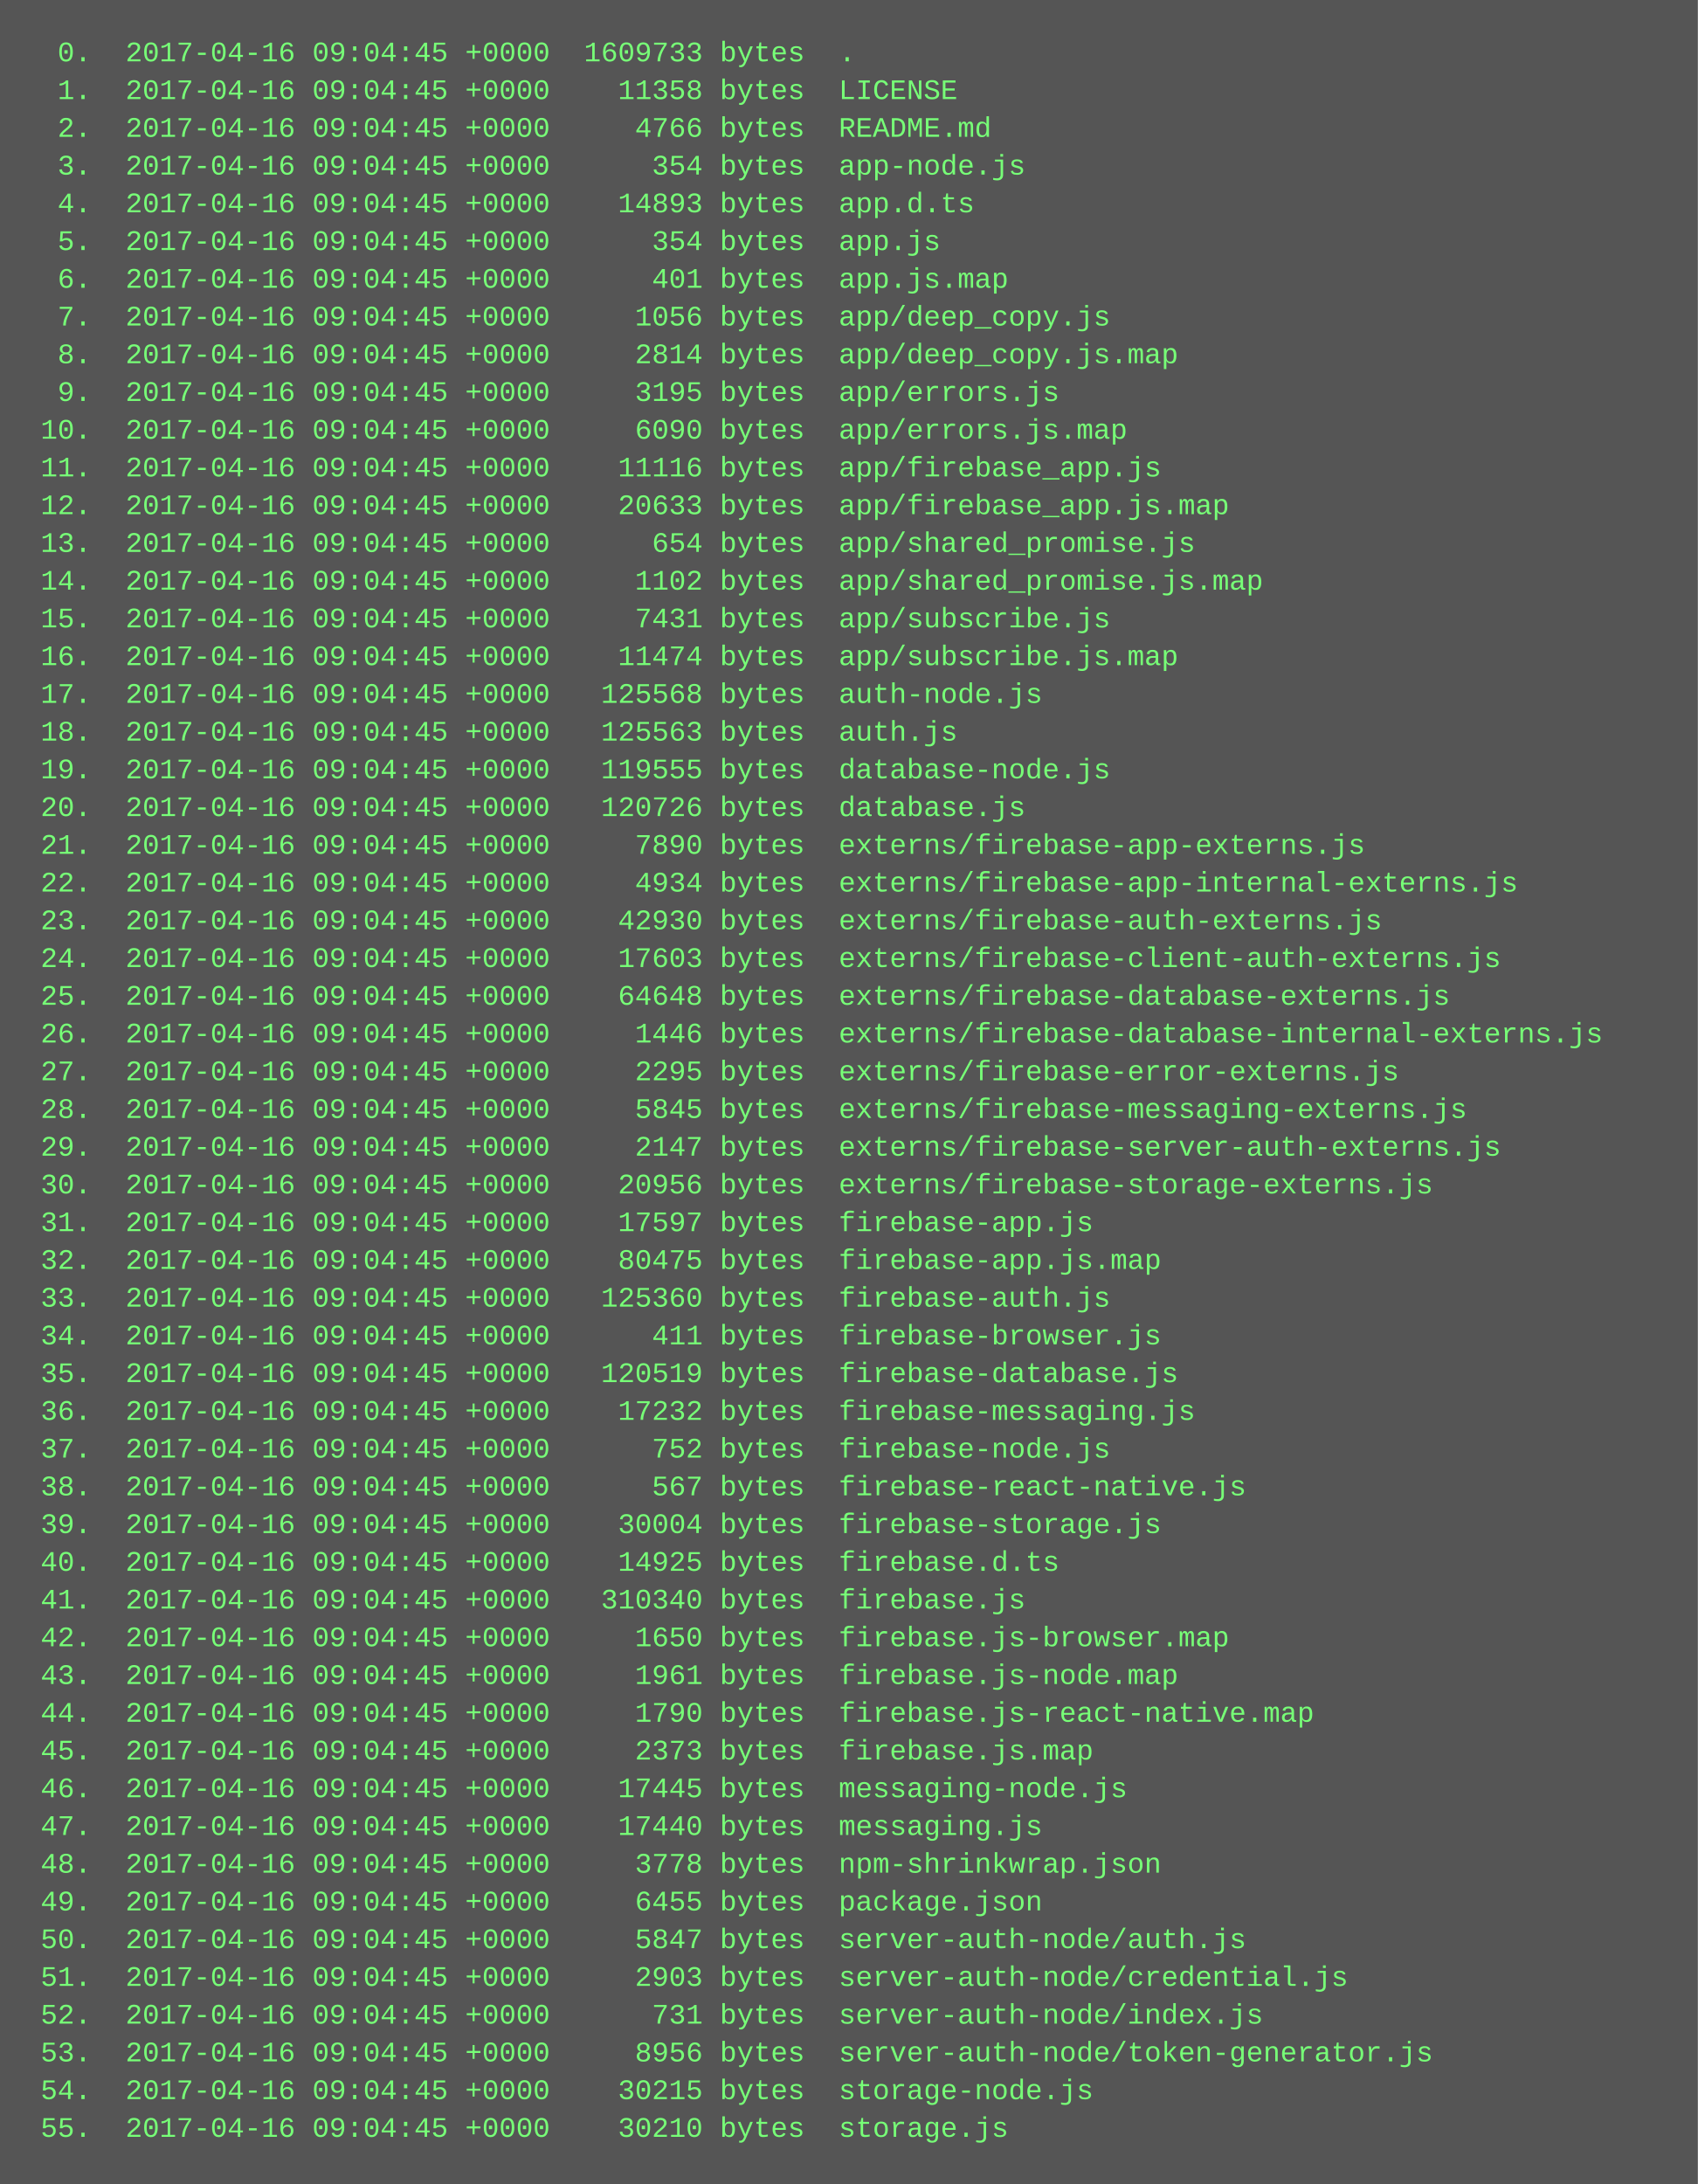
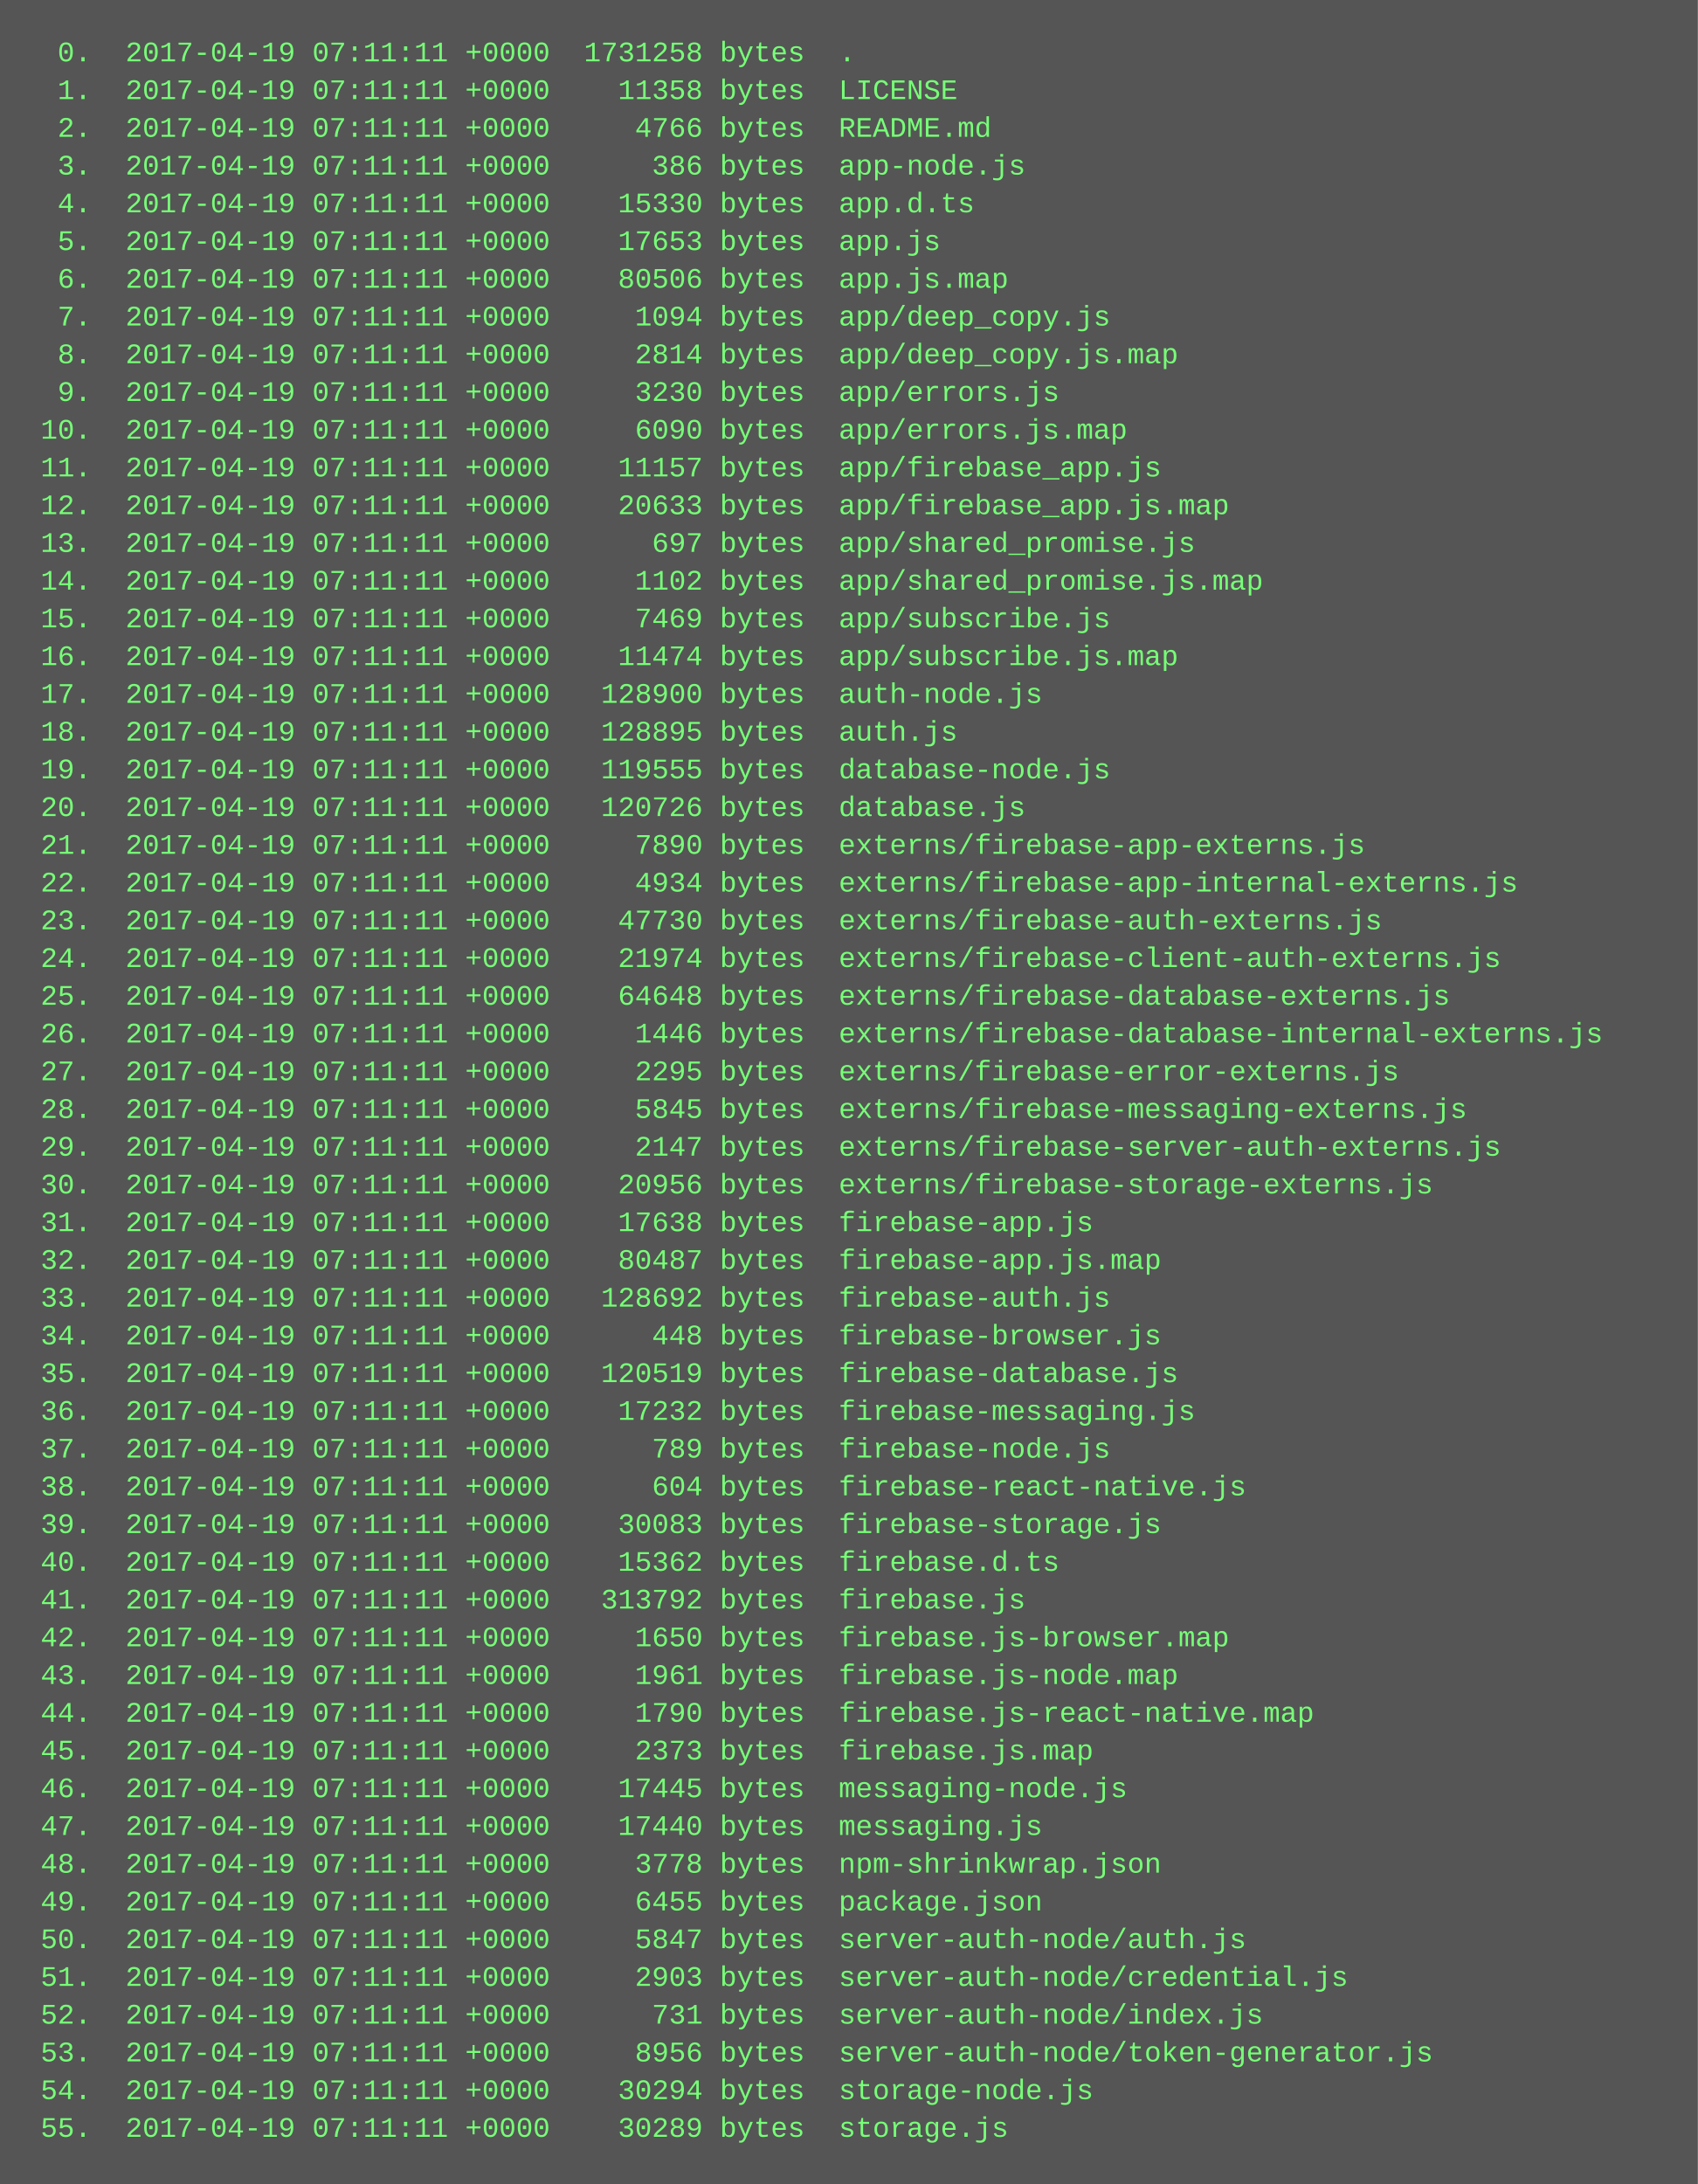
<svg xmlns="http://www.w3.org/2000/svg" height="926" width="720">
  <rect height="926" fill="#555" width="720" />
  <text fill="#7f7" font-family="Courier New" font-size="12" xml:space="preserve">
-     <tspan x="10" y="26">  0.  2017-04-16 09:04:45 +0000  1609733 bytes  .</tspan>
-     <tspan x="10" y="42">  1.  2017-04-16 09:04:45 +0000    11358 bytes  LICENSE</tspan>
-     <tspan x="10" y="58">  2.  2017-04-16 09:04:45 +0000     4766 bytes  README.md</tspan>
-     <tspan x="10" y="74">  3.  2017-04-16 09:04:45 +0000      354 bytes  app-node.js</tspan>
-     <tspan x="10" y="90">  4.  2017-04-16 09:04:45 +0000    14893 bytes  app.d.ts</tspan>
-     <tspan x="10" y="106">  5.  2017-04-16 09:04:45 +0000      354 bytes  app.js</tspan>
-     <tspan x="10" y="122">  6.  2017-04-16 09:04:45 +0000      401 bytes  app.js.map</tspan>
-     <tspan x="10" y="138">  7.  2017-04-16 09:04:45 +0000     1056 bytes  app/deep_copy.js</tspan>
-     <tspan x="10" y="154">  8.  2017-04-16 09:04:45 +0000     2814 bytes  app/deep_copy.js.map</tspan>
-     <tspan x="10" y="170">  9.  2017-04-16 09:04:45 +0000     3195 bytes  app/errors.js</tspan>
-     <tspan x="10" y="186"> 10.  2017-04-16 09:04:45 +0000     6090 bytes  app/errors.js.map</tspan>
-     <tspan x="10" y="202"> 11.  2017-04-16 09:04:45 +0000    11116 bytes  app/firebase_app.js</tspan>
-     <tspan x="10" y="218"> 12.  2017-04-16 09:04:45 +0000    20633 bytes  app/firebase_app.js.map</tspan>
-     <tspan x="10" y="234"> 13.  2017-04-16 09:04:45 +0000      654 bytes  app/shared_promise.js</tspan>
-     <tspan x="10" y="250"> 14.  2017-04-16 09:04:45 +0000     1102 bytes  app/shared_promise.js.map</tspan>
-     <tspan x="10" y="266"> 15.  2017-04-16 09:04:45 +0000     7431 bytes  app/subscribe.js</tspan>
-     <tspan x="10" y="282"> 16.  2017-04-16 09:04:45 +0000    11474 bytes  app/subscribe.js.map</tspan>
-     <tspan x="10" y="298"> 17.  2017-04-16 09:04:45 +0000   125568 bytes  auth-node.js</tspan>
-     <tspan x="10" y="314"> 18.  2017-04-16 09:04:45 +0000   125563 bytes  auth.js</tspan>
-     <tspan x="10" y="330"> 19.  2017-04-16 09:04:45 +0000   119555 bytes  database-node.js</tspan>
-     <tspan x="10" y="346"> 20.  2017-04-16 09:04:45 +0000   120726 bytes  database.js</tspan>
-     <tspan x="10" y="362"> 21.  2017-04-16 09:04:45 +0000     7890 bytes  externs/firebase-app-externs.js</tspan>
-     <tspan x="10" y="378"> 22.  2017-04-16 09:04:45 +0000     4934 bytes  externs/firebase-app-internal-externs.js</tspan>
-     <tspan x="10" y="394"> 23.  2017-04-16 09:04:45 +0000    42930 bytes  externs/firebase-auth-externs.js</tspan>
-     <tspan x="10" y="410"> 24.  2017-04-16 09:04:45 +0000    17603 bytes  externs/firebase-client-auth-externs.js</tspan>
-     <tspan x="10" y="426"> 25.  2017-04-16 09:04:45 +0000    64648 bytes  externs/firebase-database-externs.js</tspan>
-     <tspan x="10" y="442"> 26.  2017-04-16 09:04:45 +0000     1446 bytes  externs/firebase-database-internal-externs.js</tspan>
-     <tspan x="10" y="458"> 27.  2017-04-16 09:04:45 +0000     2295 bytes  externs/firebase-error-externs.js</tspan>
-     <tspan x="10" y="474"> 28.  2017-04-16 09:04:45 +0000     5845 bytes  externs/firebase-messaging-externs.js</tspan>
-     <tspan x="10" y="490"> 29.  2017-04-16 09:04:45 +0000     2147 bytes  externs/firebase-server-auth-externs.js</tspan>
-     <tspan x="10" y="506"> 30.  2017-04-16 09:04:45 +0000    20956 bytes  externs/firebase-storage-externs.js</tspan>
-     <tspan x="10" y="522"> 31.  2017-04-16 09:04:45 +0000    17597 bytes  firebase-app.js</tspan>
-     <tspan x="10" y="538"> 32.  2017-04-16 09:04:45 +0000    80475 bytes  firebase-app.js.map</tspan>
-     <tspan x="10" y="554"> 33.  2017-04-16 09:04:45 +0000   125360 bytes  firebase-auth.js</tspan>
-     <tspan x="10" y="570"> 34.  2017-04-16 09:04:45 +0000      411 bytes  firebase-browser.js</tspan>
-     <tspan x="10" y="586"> 35.  2017-04-16 09:04:45 +0000   120519 bytes  firebase-database.js</tspan>
-     <tspan x="10" y="602"> 36.  2017-04-16 09:04:45 +0000    17232 bytes  firebase-messaging.js</tspan>
-     <tspan x="10" y="618"> 37.  2017-04-16 09:04:45 +0000      752 bytes  firebase-node.js</tspan>
-     <tspan x="10" y="634"> 38.  2017-04-16 09:04:45 +0000      567 bytes  firebase-react-native.js</tspan>
-     <tspan x="10" y="650"> 39.  2017-04-16 09:04:45 +0000    30004 bytes  firebase-storage.js</tspan>
-     <tspan x="10" y="666"> 40.  2017-04-16 09:04:45 +0000    14925 bytes  firebase.d.ts</tspan>
-     <tspan x="10" y="682"> 41.  2017-04-16 09:04:45 +0000   310340 bytes  firebase.js</tspan>
-     <tspan x="10" y="698"> 42.  2017-04-16 09:04:45 +0000     1650 bytes  firebase.js-browser.map</tspan>
-     <tspan x="10" y="714"> 43.  2017-04-16 09:04:45 +0000     1961 bytes  firebase.js-node.map</tspan>
-     <tspan x="10" y="730"> 44.  2017-04-16 09:04:45 +0000     1790 bytes  firebase.js-react-native.map</tspan>
-     <tspan x="10" y="746"> 45.  2017-04-16 09:04:45 +0000     2373 bytes  firebase.js.map</tspan>
-     <tspan x="10" y="762"> 46.  2017-04-16 09:04:45 +0000    17445 bytes  messaging-node.js</tspan>
-     <tspan x="10" y="778"> 47.  2017-04-16 09:04:45 +0000    17440 bytes  messaging.js</tspan>
-     <tspan x="10" y="794"> 48.  2017-04-16 09:04:45 +0000     3778 bytes  npm-shrinkwrap.json</tspan>
-     <tspan x="10" y="810"> 49.  2017-04-16 09:04:45 +0000     6455 bytes  package.json</tspan>
-     <tspan x="10" y="826"> 50.  2017-04-16 09:04:45 +0000     5847 bytes  server-auth-node/auth.js</tspan>
-     <tspan x="10" y="842"> 51.  2017-04-16 09:04:45 +0000     2903 bytes  server-auth-node/credential.js</tspan>
-     <tspan x="10" y="858"> 52.  2017-04-16 09:04:45 +0000      731 bytes  server-auth-node/index.js</tspan>
-     <tspan x="10" y="874"> 53.  2017-04-16 09:04:45 +0000     8956 bytes  server-auth-node/token-generator.js</tspan>
-     <tspan x="10" y="890"> 54.  2017-04-16 09:04:45 +0000    30215 bytes  storage-node.js</tspan>
-     <tspan x="10" y="906"> 55.  2017-04-16 09:04:45 +0000    30210 bytes  storage.js</tspan>
+     <tspan x="10" y="26">  0.  2017-04-19 07:11:11 +0000  1731258 bytes  .</tspan>
+     <tspan x="10" y="42">  1.  2017-04-19 07:11:11 +0000    11358 bytes  LICENSE</tspan>
+     <tspan x="10" y="58">  2.  2017-04-19 07:11:11 +0000     4766 bytes  README.md</tspan>
+     <tspan x="10" y="74">  3.  2017-04-19 07:11:11 +0000      386 bytes  app-node.js</tspan>
+     <tspan x="10" y="90">  4.  2017-04-19 07:11:11 +0000    15330 bytes  app.d.ts</tspan>
+     <tspan x="10" y="106">  5.  2017-04-19 07:11:11 +0000    17653 bytes  app.js</tspan>
+     <tspan x="10" y="122">  6.  2017-04-19 07:11:11 +0000    80506 bytes  app.js.map</tspan>
+     <tspan x="10" y="138">  7.  2017-04-19 07:11:11 +0000     1094 bytes  app/deep_copy.js</tspan>
+     <tspan x="10" y="154">  8.  2017-04-19 07:11:11 +0000     2814 bytes  app/deep_copy.js.map</tspan>
+     <tspan x="10" y="170">  9.  2017-04-19 07:11:11 +0000     3230 bytes  app/errors.js</tspan>
+     <tspan x="10" y="186"> 10.  2017-04-19 07:11:11 +0000     6090 bytes  app/errors.js.map</tspan>
+     <tspan x="10" y="202"> 11.  2017-04-19 07:11:11 +0000    11157 bytes  app/firebase_app.js</tspan>
+     <tspan x="10" y="218"> 12.  2017-04-19 07:11:11 +0000    20633 bytes  app/firebase_app.js.map</tspan>
+     <tspan x="10" y="234"> 13.  2017-04-19 07:11:11 +0000      697 bytes  app/shared_promise.js</tspan>
+     <tspan x="10" y="250"> 14.  2017-04-19 07:11:11 +0000     1102 bytes  app/shared_promise.js.map</tspan>
+     <tspan x="10" y="266"> 15.  2017-04-19 07:11:11 +0000     7469 bytes  app/subscribe.js</tspan>
+     <tspan x="10" y="282"> 16.  2017-04-19 07:11:11 +0000    11474 bytes  app/subscribe.js.map</tspan>
+     <tspan x="10" y="298"> 17.  2017-04-19 07:11:11 +0000   128900 bytes  auth-node.js</tspan>
+     <tspan x="10" y="314"> 18.  2017-04-19 07:11:11 +0000   128895 bytes  auth.js</tspan>
+     <tspan x="10" y="330"> 19.  2017-04-19 07:11:11 +0000   119555 bytes  database-node.js</tspan>
+     <tspan x="10" y="346"> 20.  2017-04-19 07:11:11 +0000   120726 bytes  database.js</tspan>
+     <tspan x="10" y="362"> 21.  2017-04-19 07:11:11 +0000     7890 bytes  externs/firebase-app-externs.js</tspan>
+     <tspan x="10" y="378"> 22.  2017-04-19 07:11:11 +0000     4934 bytes  externs/firebase-app-internal-externs.js</tspan>
+     <tspan x="10" y="394"> 23.  2017-04-19 07:11:11 +0000    47730 bytes  externs/firebase-auth-externs.js</tspan>
+     <tspan x="10" y="410"> 24.  2017-04-19 07:11:11 +0000    21974 bytes  externs/firebase-client-auth-externs.js</tspan>
+     <tspan x="10" y="426"> 25.  2017-04-19 07:11:11 +0000    64648 bytes  externs/firebase-database-externs.js</tspan>
+     <tspan x="10" y="442"> 26.  2017-04-19 07:11:11 +0000     1446 bytes  externs/firebase-database-internal-externs.js</tspan>
+     <tspan x="10" y="458"> 27.  2017-04-19 07:11:11 +0000     2295 bytes  externs/firebase-error-externs.js</tspan>
+     <tspan x="10" y="474"> 28.  2017-04-19 07:11:11 +0000     5845 bytes  externs/firebase-messaging-externs.js</tspan>
+     <tspan x="10" y="490"> 29.  2017-04-19 07:11:11 +0000     2147 bytes  externs/firebase-server-auth-externs.js</tspan>
+     <tspan x="10" y="506"> 30.  2017-04-19 07:11:11 +0000    20956 bytes  externs/firebase-storage-externs.js</tspan>
+     <tspan x="10" y="522"> 31.  2017-04-19 07:11:11 +0000    17638 bytes  firebase-app.js</tspan>
+     <tspan x="10" y="538"> 32.  2017-04-19 07:11:11 +0000    80487 bytes  firebase-app.js.map</tspan>
+     <tspan x="10" y="554"> 33.  2017-04-19 07:11:11 +0000   128692 bytes  firebase-auth.js</tspan>
+     <tspan x="10" y="570"> 34.  2017-04-19 07:11:11 +0000      448 bytes  firebase-browser.js</tspan>
+     <tspan x="10" y="586"> 35.  2017-04-19 07:11:11 +0000   120519 bytes  firebase-database.js</tspan>
+     <tspan x="10" y="602"> 36.  2017-04-19 07:11:11 +0000    17232 bytes  firebase-messaging.js</tspan>
+     <tspan x="10" y="618"> 37.  2017-04-19 07:11:11 +0000      789 bytes  firebase-node.js</tspan>
+     <tspan x="10" y="634"> 38.  2017-04-19 07:11:11 +0000      604 bytes  firebase-react-native.js</tspan>
+     <tspan x="10" y="650"> 39.  2017-04-19 07:11:11 +0000    30083 bytes  firebase-storage.js</tspan>
+     <tspan x="10" y="666"> 40.  2017-04-19 07:11:11 +0000    15362 bytes  firebase.d.ts</tspan>
+     <tspan x="10" y="682"> 41.  2017-04-19 07:11:11 +0000   313792 bytes  firebase.js</tspan>
+     <tspan x="10" y="698"> 42.  2017-04-19 07:11:11 +0000     1650 bytes  firebase.js-browser.map</tspan>
+     <tspan x="10" y="714"> 43.  2017-04-19 07:11:11 +0000     1961 bytes  firebase.js-node.map</tspan>
+     <tspan x="10" y="730"> 44.  2017-04-19 07:11:11 +0000     1790 bytes  firebase.js-react-native.map</tspan>
+     <tspan x="10" y="746"> 45.  2017-04-19 07:11:11 +0000     2373 bytes  firebase.js.map</tspan>
+     <tspan x="10" y="762"> 46.  2017-04-19 07:11:11 +0000    17445 bytes  messaging-node.js</tspan>
+     <tspan x="10" y="778"> 47.  2017-04-19 07:11:11 +0000    17440 bytes  messaging.js</tspan>
+     <tspan x="10" y="794"> 48.  2017-04-19 07:11:11 +0000     3778 bytes  npm-shrinkwrap.json</tspan>
+     <tspan x="10" y="810"> 49.  2017-04-19 07:11:11 +0000     6455 bytes  package.json</tspan>
+     <tspan x="10" y="826"> 50.  2017-04-19 07:11:11 +0000     5847 bytes  server-auth-node/auth.js</tspan>
+     <tspan x="10" y="842"> 51.  2017-04-19 07:11:11 +0000     2903 bytes  server-auth-node/credential.js</tspan>
+     <tspan x="10" y="858"> 52.  2017-04-19 07:11:11 +0000      731 bytes  server-auth-node/index.js</tspan>
+     <tspan x="10" y="874"> 53.  2017-04-19 07:11:11 +0000     8956 bytes  server-auth-node/token-generator.js</tspan>
+     <tspan x="10" y="890"> 54.  2017-04-19 07:11:11 +0000    30294 bytes  storage-node.js</tspan>
+     <tspan x="10" y="906"> 55.  2017-04-19 07:11:11 +0000    30289 bytes  storage.js</tspan>
  </text>
</svg>
